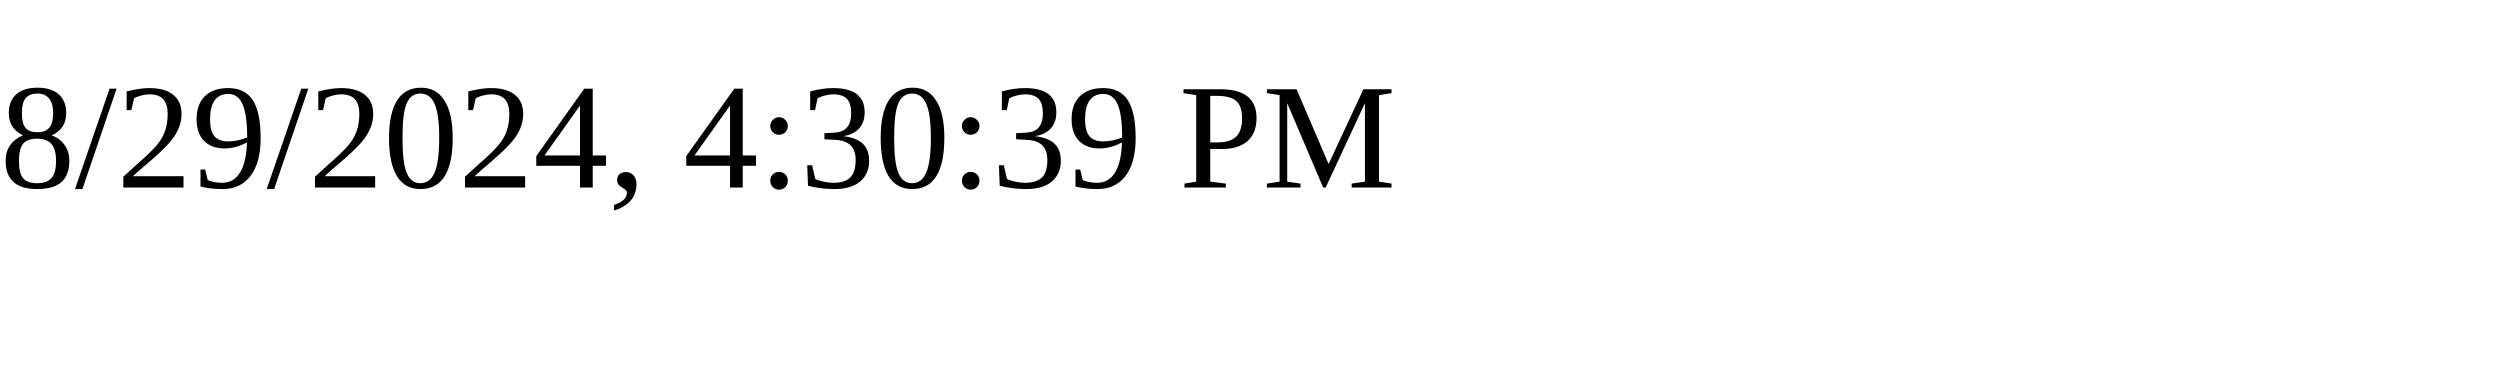
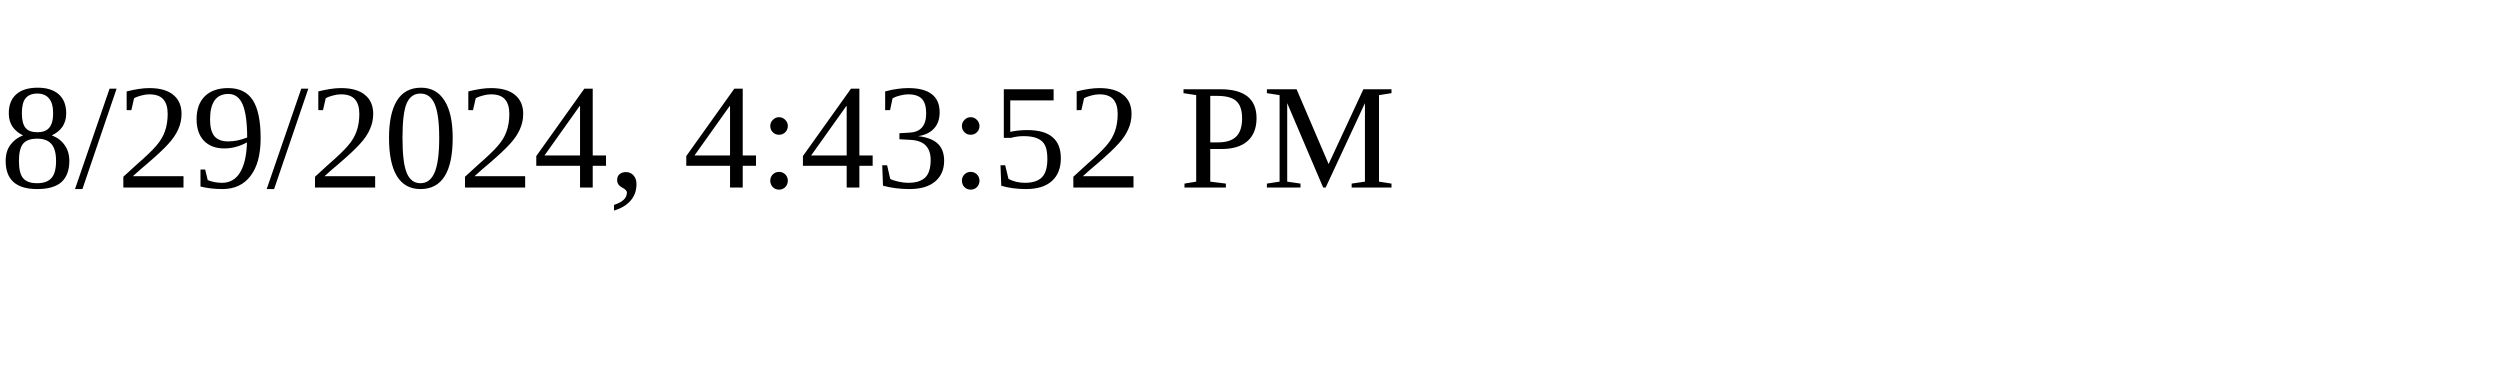
<svg xmlns="http://www.w3.org/2000/svg" height="30" width="200">
-   <text x="0" y="15">8/29/2024, 4:30:39 PM</text>
+   <text x="0" y="15">8/29/2024, 4:43:52 PM</text>
</svg>
